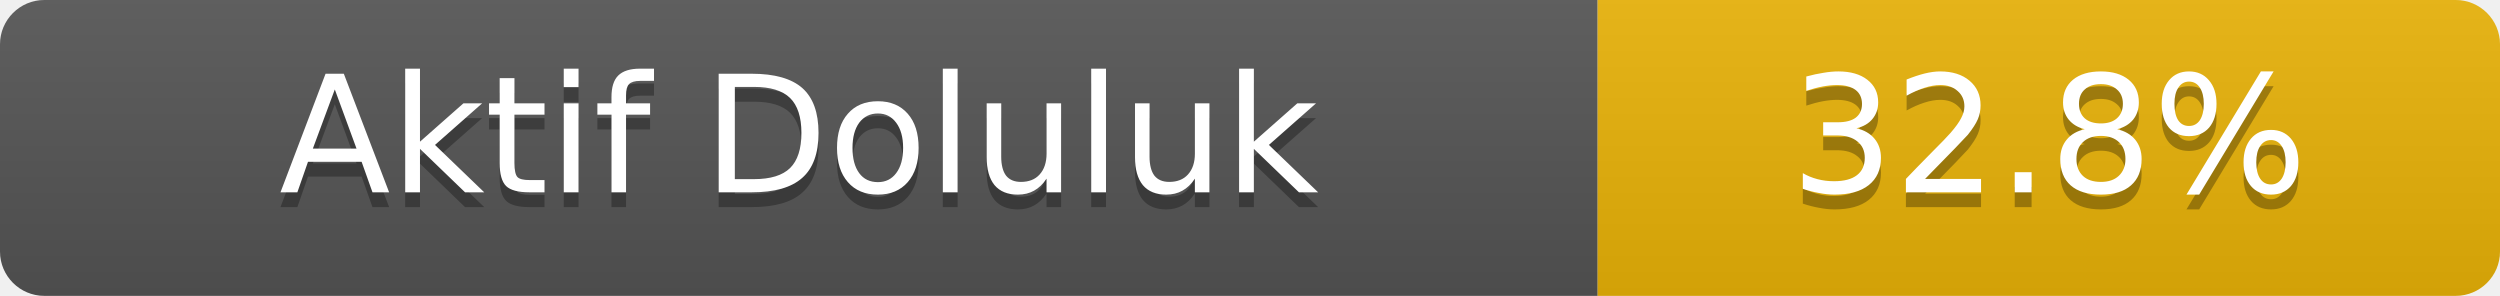
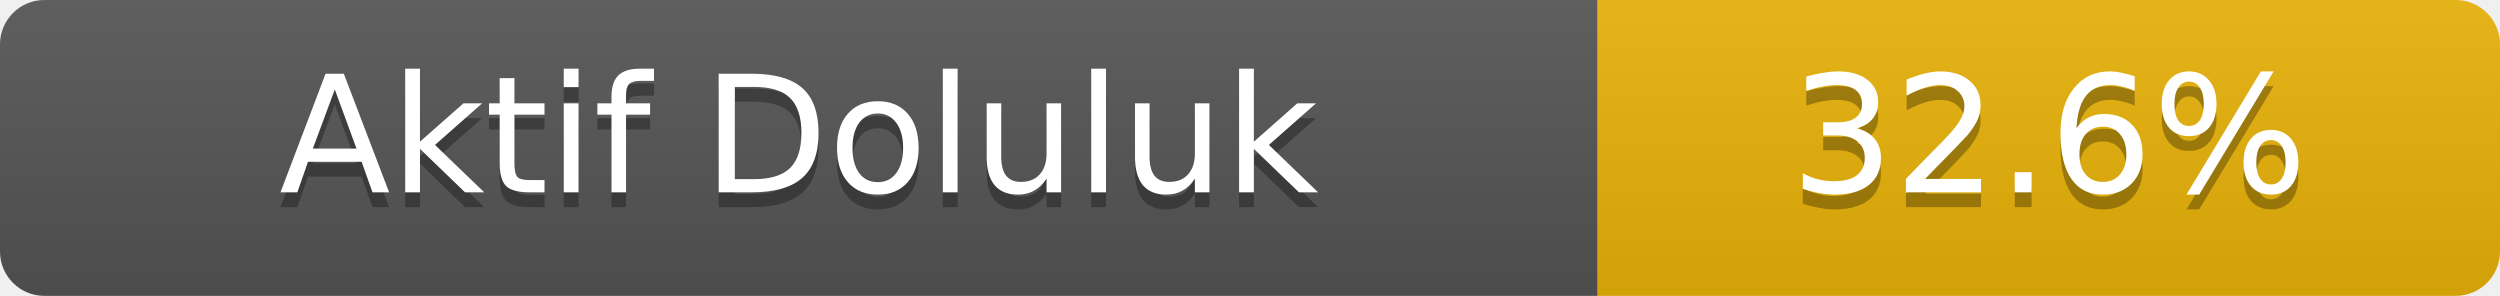
- <svg xmlns="http://www.w3.org/2000/svg" width="169" height="20" role="img" aria-label="Aktif Doluluk: 32.8%">
+ <svg xmlns="http://www.w3.org/2000/svg" width="169" height="20" role="img" aria-label="Aktif Doluluk: 32.6%">
  <linearGradient id="s" x2="0" y2="100%">
    <stop offset="0" stop-color="#bbb" stop-opacity=".1" />
    <stop offset="1" stop-opacity=".1" />
  </linearGradient>
  <clipPath id="r">
    <rect width="169" height="20" rx="3" fill="#fff" />
  </clipPath>
  <g clip-path="url(#r)">
    <rect width="108" height="20" fill="#555" />
    <rect x="108" width="61" height="20" fill="#eab308" />
    <rect width="169" height="20" fill="url(#s)" />
  </g>
  <g fill="#fff" text-anchor="middle" font-family="Verdana,Geneva,DejaVu Sans,sans-serif" font-size="11">
    <text x="54.0" y="14" fill="#010101" fill-opacity=".3">Aktif Doluluk</text>
    <text x="54.0" y="13">Aktif Doluluk</text>
-     <text x="138.5" y="14" fill="#010101" fill-opacity=".3">32.8%</text>
-     <text x="138.5" y="13">32.8%</text>
+     <text x="138.5" y="14" fill="#010101" fill-opacity=".3">32.6%</text>
+     <text x="138.5" y="13">32.6%</text>
  </g>
</svg>
